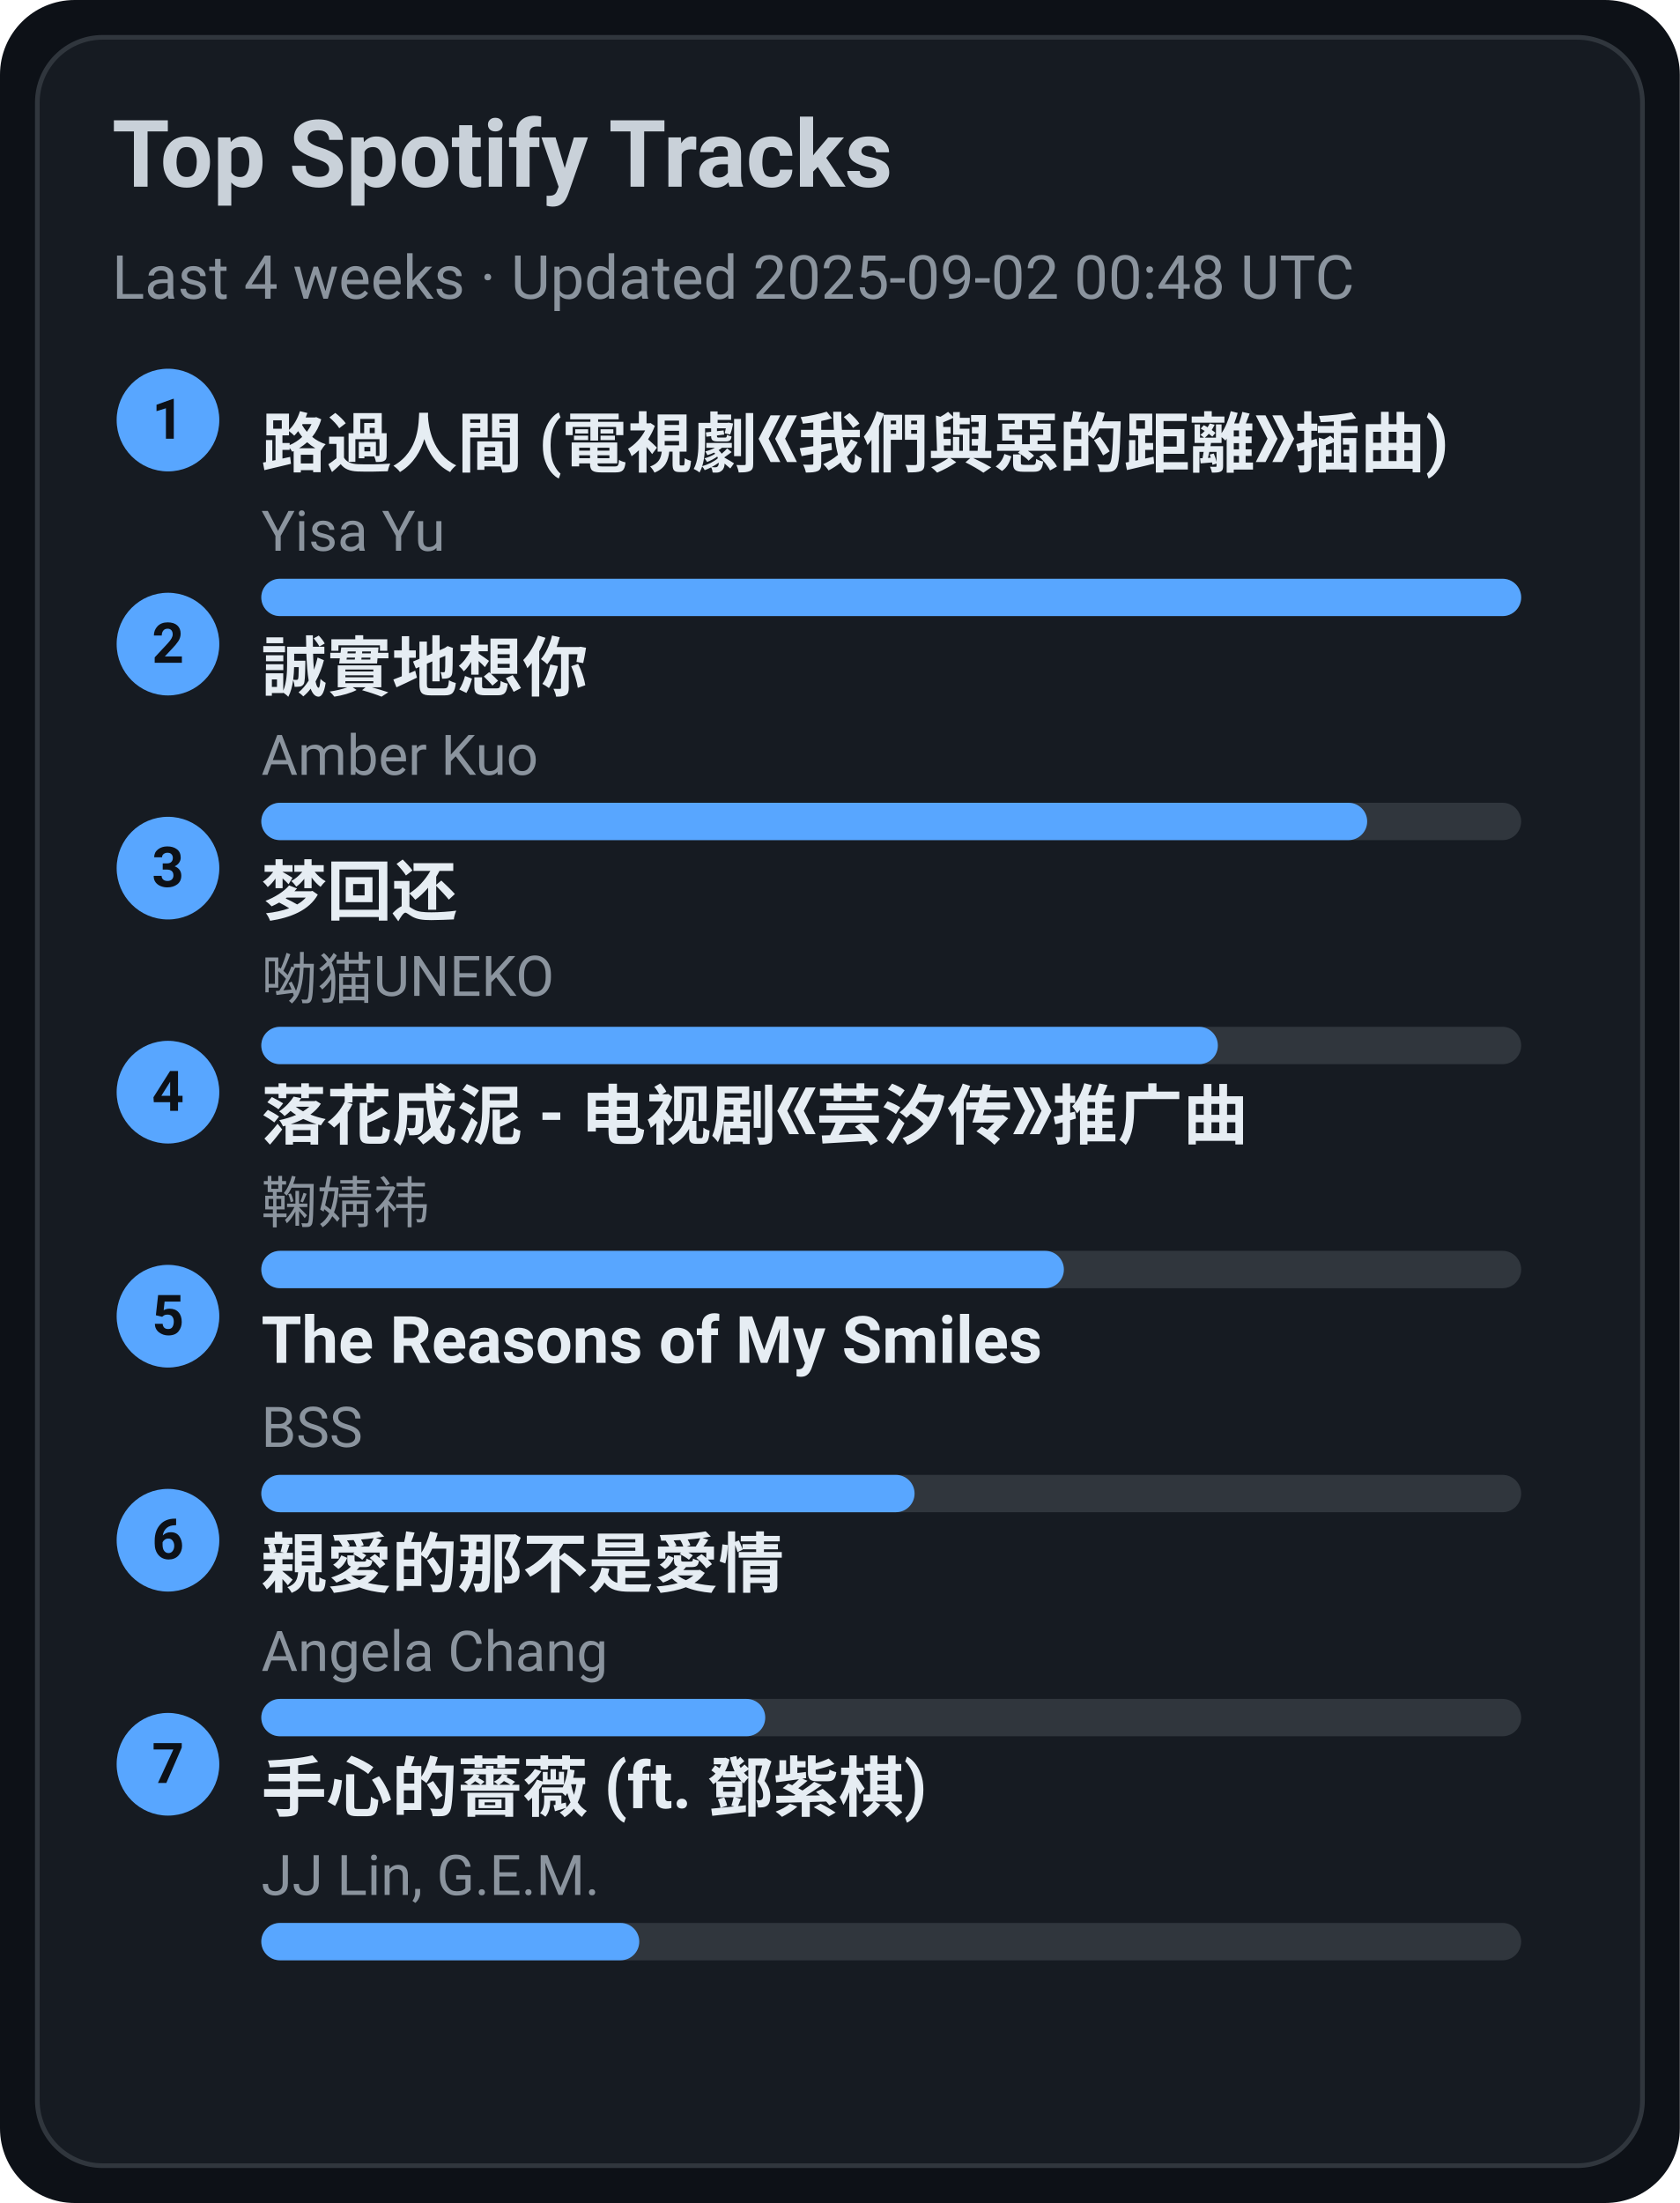
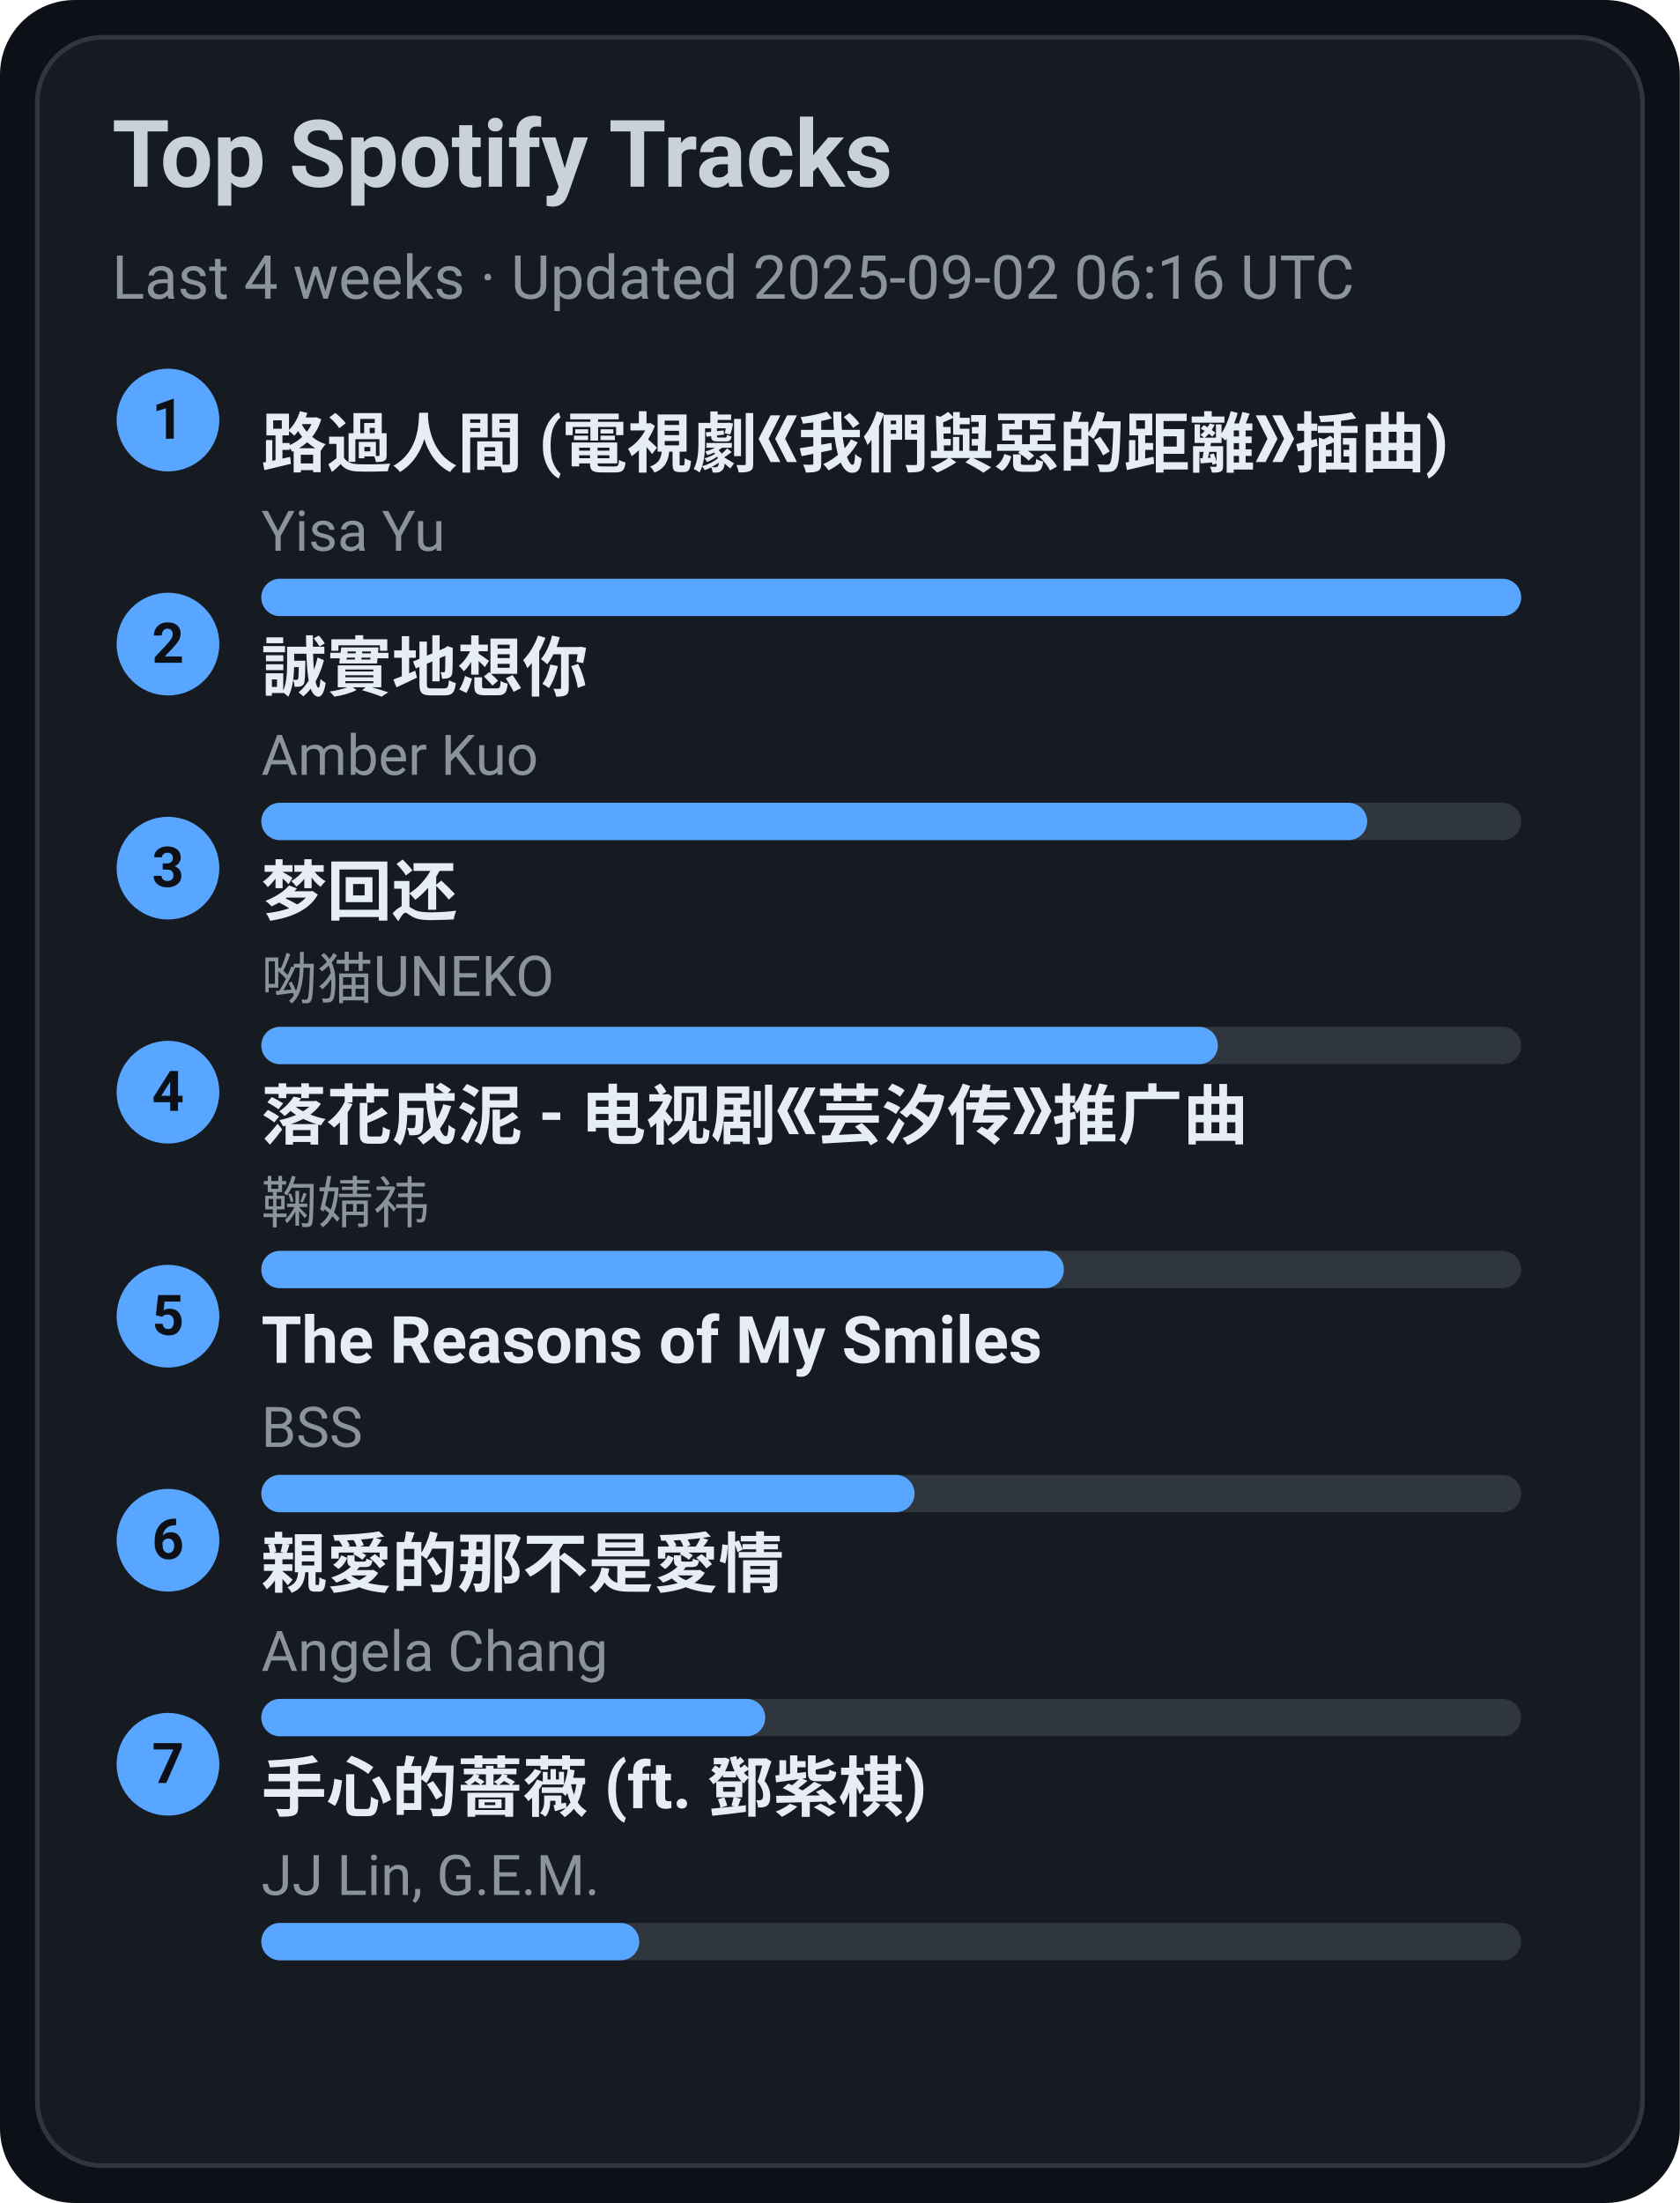
<svg xmlns="http://www.w3.org/2000/svg" width="360" height="472" viewBox="0 0 360 472">
  <style>text{font-family:-apple-system,BlinkMacSystemFont,Segoe UI,Roboto,Ubuntu,Helvetica Neue,Arial,Noto Sans,sans-serif}</style>
  <rect width="360" height="472" rx="16" fill="#0d1117" />
  <rect x="8" y="8" width="344" height="456" rx="14" fill="#161b22" stroke="#30363d" />
  <text x="24" y="40" font-size="20" fill="#c9d1d9" font-weight="600">Top Spotify Tracks</text>
-   <text x="24" y="64" font-size="13" fill="#8b949e">Last 4 weeks · Updated 2025-09-02 00:48 UTC</text>
+   <text x="24" y="64" font-size="13" fill="#8b949e">Last 4 weeks · Updated 2025-09-02 06:16 UTC</text>
  <circle cx="36" cy="90" r="11" fill="#58a6ff" />
  <text x="36" y="94" text-anchor="middle" font-size="12" fill="#0d1117" font-weight="700">1</text>
  <a href="https://open.spotify.com/track/1ZSleGniKMWNrWvK5cGALO" target="_blank" rel="noopener noreferrer">
    <text x="56" y="100" font-size="14" fill="#e6edf3" font-weight="600">路過人間 (電視劇《我們與惡的距離》插曲)</text>
  </a>
  <text x="56" y="118" font-size="12" fill="#8b949e">Yisa Yu</text>
  <rect x="56" y="124" width="270" height="8" rx="4" fill="#30363d" />
  <rect x="56" y="124" width="270" height="8" rx="4" fill="#58a6ff" />
  <circle cx="36" cy="138" r="11" fill="#58a6ff" />
  <text x="36" y="142" text-anchor="middle" font-size="12" fill="#0d1117" font-weight="700">2</text>
  <a href="https://open.spotify.com/track/1SPZzj8QzOwZoAGKXMGLGJ" target="_blank" rel="noopener noreferrer">
    <text x="56" y="148" font-size="14" fill="#e6edf3" font-weight="600">誠實地想你</text>
  </a>
  <text x="56" y="166" font-size="12" fill="#8b949e">Amber Kuo</text>
  <rect x="56" y="172" width="270" height="8" rx="4" fill="#30363d" />
  <rect x="56" y="172" width="237" height="8" rx="4" fill="#58a6ff" />
  <circle cx="36" cy="186" r="11" fill="#58a6ff" />
  <text x="36" y="190" text-anchor="middle" font-size="12" fill="#0d1117" font-weight="700">3</text>
  <a href="https://open.spotify.com/track/6jTK3YxlFysC8g0Ye9tbPK" target="_blank" rel="noopener noreferrer">
    <text x="56" y="196" font-size="14" fill="#e6edf3" font-weight="600">梦回还</text>
  </a>
  <text x="56" y="214" font-size="12" fill="#8b949e">呦猫UNEKO</text>
  <rect x="56" y="220" width="270" height="8" rx="4" fill="#30363d" />
  <rect x="56" y="220" width="205" height="8" rx="4" fill="#58a6ff" />
  <circle cx="36" cy="234" r="11" fill="#58a6ff" />
  <text x="36" y="238" text-anchor="middle" font-size="12" fill="#0d1117" font-weight="700">4</text>
  <a href="https://open.spotify.com/track/3kOZsJz3crGIWWHeoCNa0O" target="_blank" rel="noopener noreferrer">
    <text x="56" y="244" font-size="14" fill="#e6edf3" font-weight="600">落花成泥 - 电视剧《芸汐传》推广曲</text>
  </a>
  <text x="56" y="262" font-size="12" fill="#8b949e">鞠婧祎</text>
  <rect x="56" y="268" width="270" height="8" rx="4" fill="#30363d" />
  <rect x="56" y="268" width="172" height="8" rx="4" fill="#58a6ff" />
  <circle cx="36" cy="282" r="11" fill="#58a6ff" />
  <text x="36" y="286" text-anchor="middle" font-size="12" fill="#0d1117" font-weight="700">5</text>
  <a href="https://open.spotify.com/track/1amowbJ9HHFFSFdg2ubM7G" target="_blank" rel="noopener noreferrer">
    <text x="56" y="292" font-size="14" fill="#e6edf3" font-weight="600">The Reasons of My Smiles</text>
  </a>
  <text x="56" y="310" font-size="12" fill="#8b949e">BSS</text>
  <rect x="56" y="316" width="270" height="8" rx="4" fill="#30363d" />
  <rect x="56" y="316" width="140" height="8" rx="4" fill="#58a6ff" />
  <circle cx="36" cy="330" r="11" fill="#58a6ff" />
  <text x="36" y="334" text-anchor="middle" font-size="12" fill="#0d1117" font-weight="700">6</text>
  <a href="https://open.spotify.com/track/1MAv2SJPGVVDHyFlhflmYR" target="_blank" rel="noopener noreferrer">
    <text x="56" y="340" font-size="14" fill="#e6edf3" font-weight="600">親愛的那不是愛情</text>
  </a>
  <text x="56" y="358" font-size="12" fill="#8b949e">Angela Chang</text>
  <rect x="56" y="364" width="270" height="8" rx="4" fill="#30363d" />
  <rect x="56" y="364" width="108" height="8" rx="4" fill="#58a6ff" />
  <circle cx="36" cy="378" r="11" fill="#58a6ff" />
  <text x="36" y="382" text-anchor="middle" font-size="12" fill="#0d1117" font-weight="700">7</text>
  <a href="https://open.spotify.com/track/0w0u6SaUF3mtxMX0Dohnud" target="_blank" rel="noopener noreferrer">
    <text x="56" y="388" font-size="14" fill="#e6edf3" font-weight="600">手心的薔薇 (ft. 鄧紫棋)</text>
  </a>
  <text x="56" y="406" font-size="12" fill="#8b949e">JJ Lin, G.E.M.</text>
  <rect x="56" y="412" width="270" height="8" rx="4" fill="#30363d" />
  <rect x="56" y="412" width="81" height="8" rx="4" fill="#58a6ff" />
</svg>
